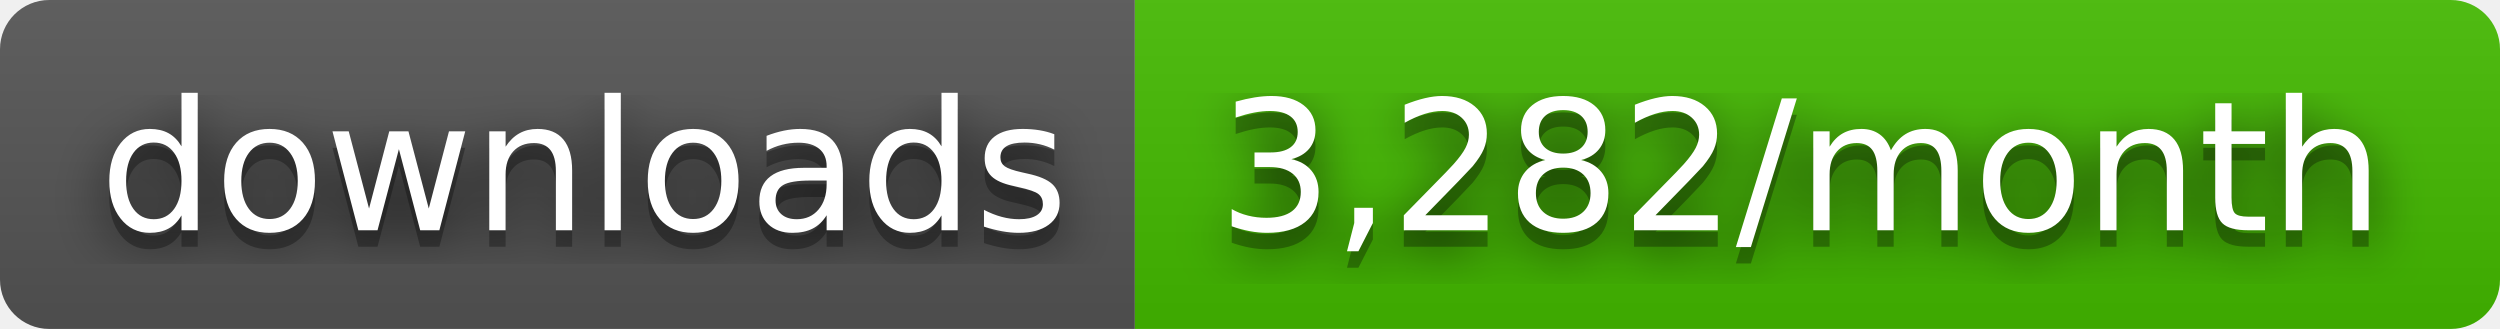
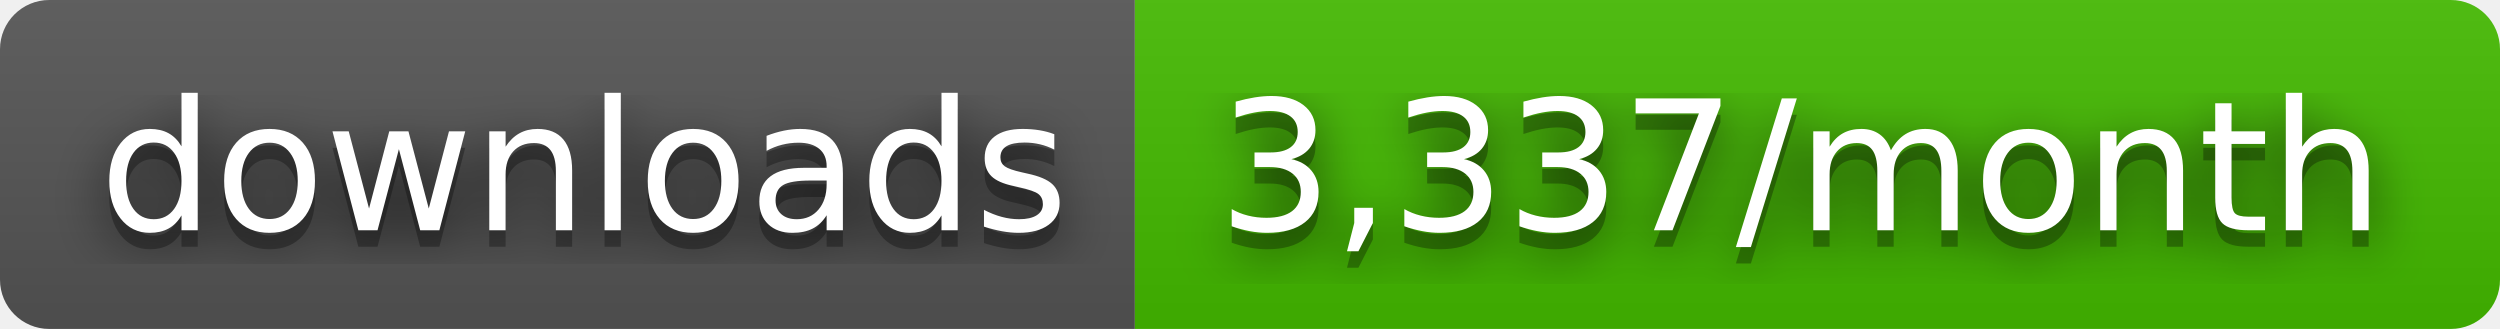
- <svg xmlns="http://www.w3.org/2000/svg" width="152" height="20" role="img" aria-label="downloads: 3,282/month">
+ <svg xmlns="http://www.w3.org/2000/svg" width="152" height="20" role="img" aria-label="downloads: 3,337/month">
  <filter id="blur">
    <feGaussianBlur stdDeviation="16" />
  </filter>
  <linearGradient id="s" x2="0" y2="100%">
    <stop offset="0" stop-color="#bbb" stop-opacity=".1" />
    <stop offset="1" stop-opacity=".1" />
  </linearGradient>
  <clipPath id="r">
    <rect width="152" height="20" rx="3" />
  </clipPath>
  <g clip-path="url(#r)">
    <rect width="69" height="20" fill="#555" />
    <rect x="69" width="83" height="20" fill="#4b0" />
    <rect width="152" height="20" fill="url(#s)" />
  </g>
  <g fill="#fff" text-anchor="middle" font-family="Verdana,Geneva,DejaVu Sans,sans-serif" text-rendering="geometricPrecision" font-size="110">
    <g transform="scale(.1)">
      <g aria-hidden="true" fill="#010101">
        <text x="355" y="150" fill-opacity=".8" filter="url(#blur)" textLength="590">downloads</text>
        <text x="355" y="150" fill-opacity=".3" textLength="590">downloads</text>
      </g>
      <text x="355" y="140" textLength="590">downloads</text>
    </g>
    <g transform="scale(.1)">
      <g aria-hidden="true" fill="#010101">
-         <text x="1095" y="150" fill-opacity=".8" filter="url(#blur)" textLength="730">3,282/month</text>
-         <text x="1095" y="150" fill-opacity=".3" textLength="730">3,282/month</text>
+         <text x="1095" y="150" fill-opacity=".8" filter="url(#blur)" textLength="730">3,337/month</text>
+         <text x="1095" y="150" fill-opacity=".3" textLength="730">3,337/month</text>
      </g>
-       <text x="1095" y="140" textLength="730">3,282/month</text>
+       <text x="1095" y="140" textLength="730">3,337/month</text>
    </g>
  </g>
</svg>
